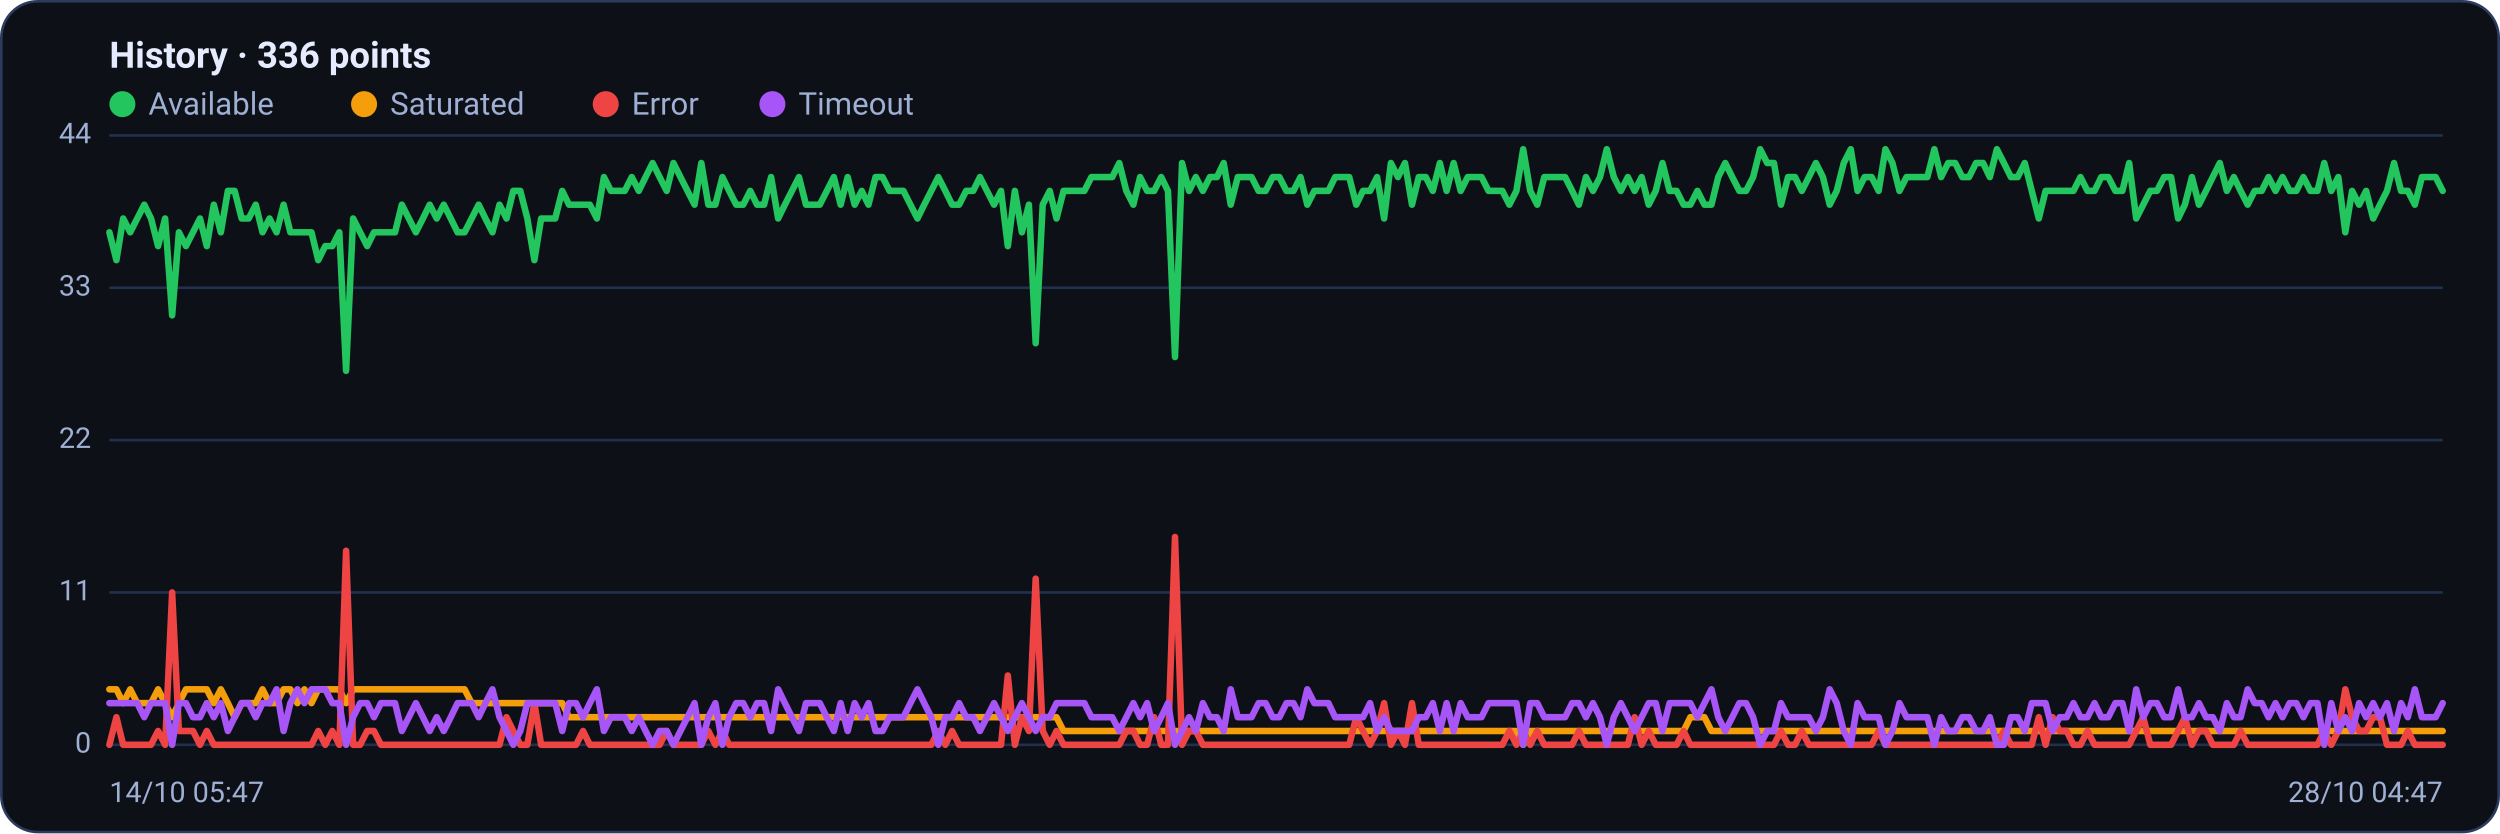
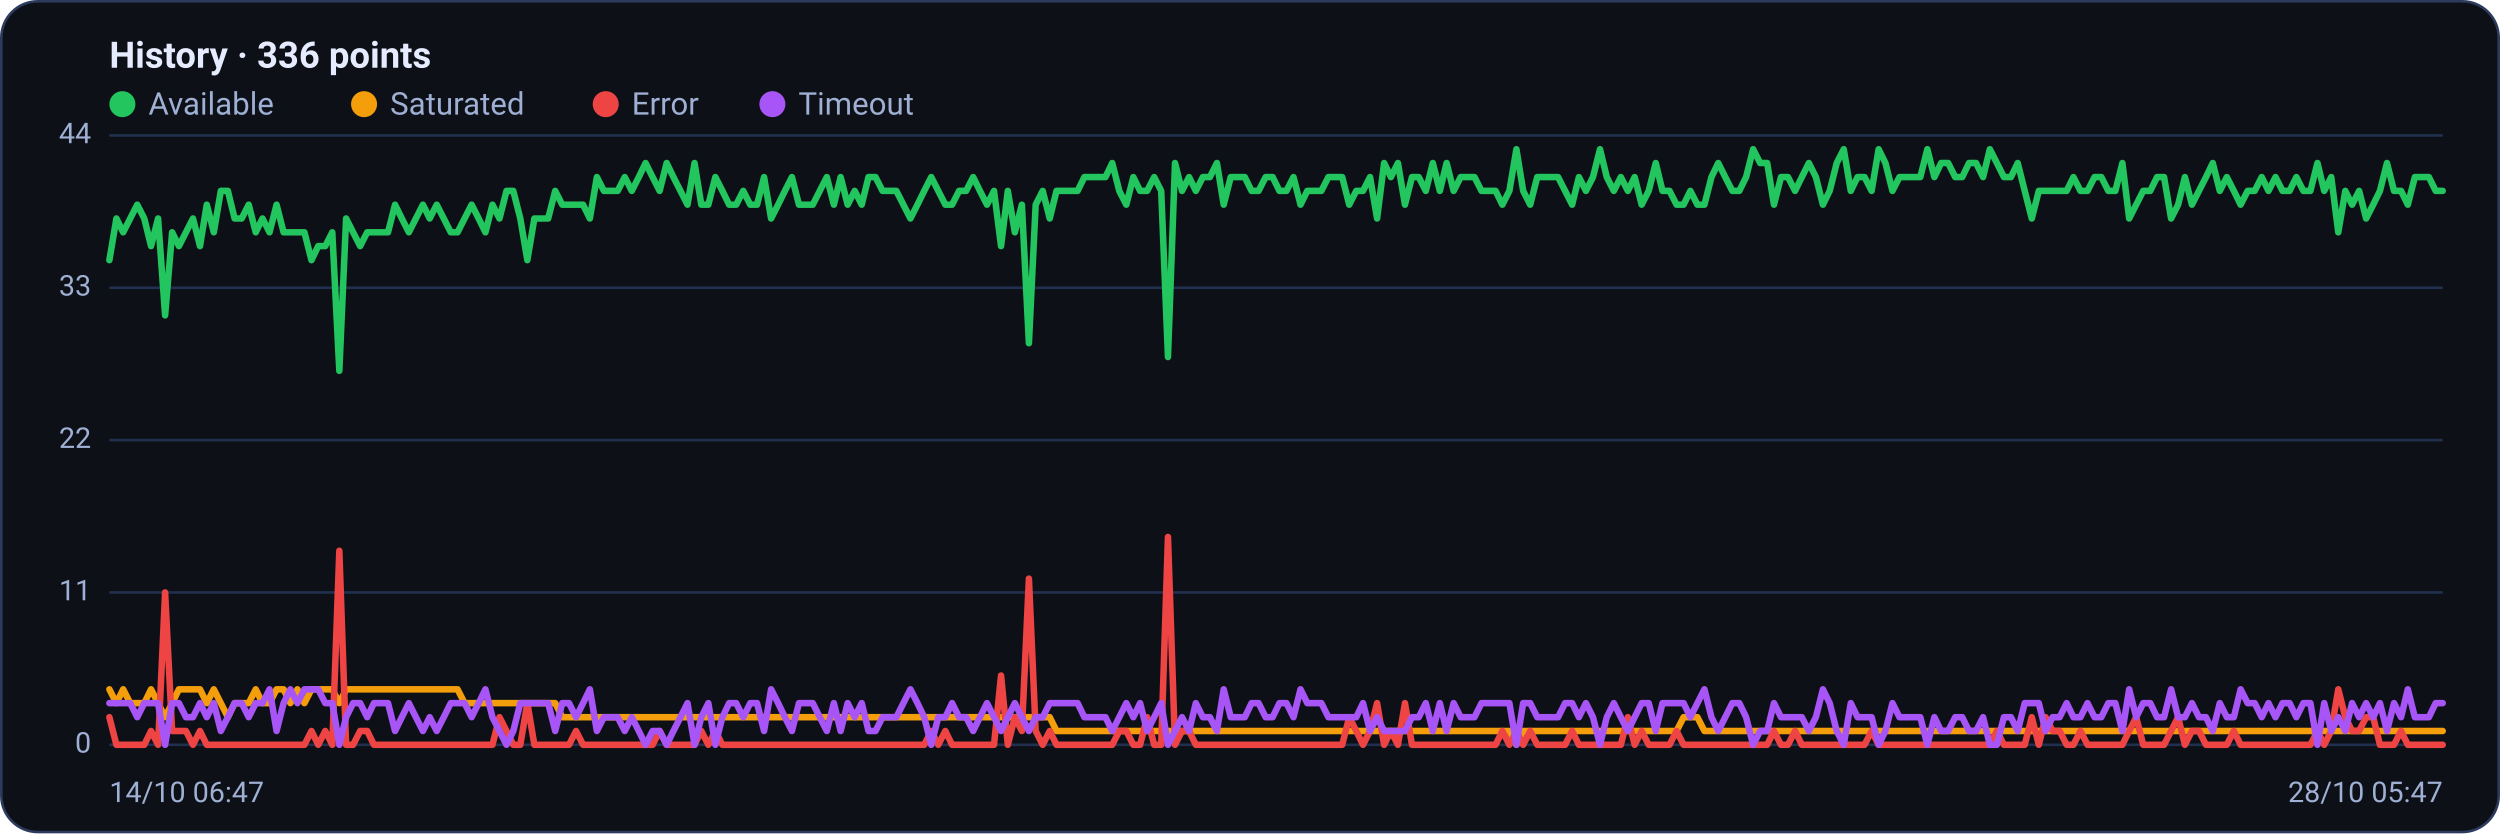
<svg xmlns="http://www.w3.org/2000/svg" viewBox="0 0 960 320" width="960" height="320" font-family="Segoe UI, system-ui, -apple-system, Roboto, Helvetica, Arial, sans-serif" role="img" aria-label="Availability history per region">
  <rect x="0.5" y="0.5" width="959" height="319" rx="14" fill="#0d1117" stroke="#2c3a5e" />
  <text x="42" y="26" font-size="14" font-weight="600" fill="#e6ecff">History · 336 points</text>
  <circle cx="47" cy="40" r="5" fill="#22c55e" />
  <text x="57" y="44" font-size="12" fill="#9fb0d4">Available</text>
  <circle cx="139.8" cy="40" r="5" fill="#f59e0b" />
  <text x="149.8" y="44" font-size="12" fill="#9fb0d4">Saturated</text>
  <circle cx="232.6" cy="40" r="5" fill="#ef4444" />
  <text x="242.6" y="44" font-size="12" fill="#9fb0d4">Error</text>
  <circle cx="296.6" cy="40" r="5" fill="#a855f7" />
  <text x="306.6" y="44" font-size="12" fill="#9fb0d4">Timeout</text>
  <line x1="42" y1="286.0" x2="938" y2="286.0" stroke="#21304f" stroke-width="1" />
  <text x="35" y="289.0" text-anchor="end" font-size="11" fill="#9fb0d4">0</text>
  <line x1="42" y1="227.5" x2="938" y2="227.5" stroke="#21304f" stroke-width="1" />
  <text x="35" y="230.5" text-anchor="end" font-size="11" fill="#9fb0d4">11</text>
  <line x1="42" y1="169.0" x2="938" y2="169.0" stroke="#21304f" stroke-width="1" />
  <text x="35" y="172.0" text-anchor="end" font-size="11" fill="#9fb0d4">22</text>
  <line x1="42" y1="110.5" x2="938" y2="110.5" stroke="#21304f" stroke-width="1" />
  <text x="35" y="113.5" text-anchor="end" font-size="11" fill="#9fb0d4">33</text>
  <line x1="42" y1="52.0" x2="938" y2="52.0" stroke="#21304f" stroke-width="1" />
  <text x="35" y="55.0" text-anchor="end" font-size="11" fill="#9fb0d4">44</text>
-   <polyline fill="none" stroke="#22c55e" stroke-width="2.5" stroke-linejoin="round" stroke-linecap="round" points="42.0,89.2 44.7,99.9 47.3,83.9 50.0,89.2 52.7,83.9 55.4,78.6 58.0,83.9 60.7,94.5 63.4,83.9 66.1,121.1 68.7,89.2 71.4,94.5 74.1,89.2 76.8,83.9 79.4,94.5 82.1,78.6 84.8,89.2 87.5,73.3 90.1,73.3 92.8,83.9 95.5,83.9 98.2,78.6 100.8,89.2 103.5,83.9 106.2,89.2 108.9,78.6 111.5,89.2 114.2,89.2 116.9,89.2 119.6,89.2 122.2,99.9 124.9,94.5 127.6,94.5 130.3,89.2 132.9,142.4 135.6,83.9 138.3,89.2 141.0,94.5 143.6,89.2 146.3,89.2 149.0,89.2 151.7,89.2 154.3,78.6 157.0,83.9 159.7,89.2 162.4,83.9 165.0,78.6 167.7,83.9 170.4,78.6 173.1,83.9 175.7,89.2 178.4,89.2 181.1,83.9 183.8,78.6 186.4,83.9 189.1,89.2 191.8,78.6 194.5,83.9 197.1,73.3 199.8,73.3 202.5,83.9 205.2,99.9 207.8,83.9 210.5,83.9 213.2,83.9 215.9,73.3 218.5,78.6 221.2,78.6 223.9,78.6 226.5,78.6 229.2,83.9 231.9,68.0 234.6,73.3 237.2,73.3 239.9,73.3 242.6,68.0 245.3,73.3 247.9,68.0 250.6,62.6 253.3,68.0 256.0,73.3 258.6,62.6 261.3,68.0 264.0,73.3 266.7,78.6 269.3,62.6 272.0,78.6 274.7,78.6 277.4,68.0 280.0,73.3 282.7,78.6 285.4,78.6 288.1,73.3 290.7,78.6 293.4,78.6 296.1,68.0 298.8,83.9 301.4,78.6 304.1,73.3 306.8,68.0 309.5,78.6 312.1,78.6 314.8,78.6 317.5,73.3 320.2,68.0 322.8,78.6 325.5,68.0 328.2,78.6 330.9,73.3 333.5,78.6 336.2,68.0 338.9,68.0 341.6,73.3 344.2,73.3 346.9,73.3 349.6,78.6 352.3,83.9 354.9,78.6 357.6,73.3 360.3,68.0 363.0,73.3 365.6,78.6 368.3,78.6 371.0,73.3 373.7,73.3 376.3,68.0 379.0,73.3 381.7,78.6 384.4,73.3 387.0,94.5 389.7,73.3 392.4,89.2 395.1,78.6 397.7,131.8 400.4,78.6 403.1,73.3 405.7,83.9 408.4,73.3 411.1,73.3 413.8,73.3 416.4,73.3 419.1,68.0 421.8,68.0 424.5,68.0 427.1,68.0 429.8,62.6 432.5,73.3 435.2,78.6 437.8,68.0 440.5,73.3 443.2,73.3 445.9,68.0 448.5,73.3 451.2,137.1 453.9,62.6 456.6,73.3 459.2,68.0 461.9,73.3 464.6,68.0 467.3,68.0 469.9,62.6 472.6,78.6 475.3,68.0 478.0,68.0 480.6,68.0 483.3,73.3 486.0,73.3 488.7,68.0 491.3,68.0 494.0,73.3 496.7,73.3 499.4,68.0 502.0,78.6 504.7,73.3 507.4,73.3 510.1,73.3 512.7,68.0 515.4,68.0 518.1,68.0 520.8,78.6 523.4,73.3 526.1,73.3 528.8,68.0 531.5,83.9 534.1,62.6 536.8,68.0 539.5,62.6 542.2,78.6 544.8,68.0 547.5,68.0 550.2,73.3 552.9,62.6 555.5,73.3 558.2,62.6 560.9,73.3 563.6,68.0 566.2,68.0 568.9,68.0 571.6,73.3 574.3,73.3 576.9,73.3 579.6,78.6 582.3,73.3 584.9,57.3 587.6,73.3 590.3,78.6 593.0,68.0 595.6,68.0 598.3,68.0 601.0,68.0 603.7,73.3 606.3,78.6 609.0,68.0 611.7,73.3 614.4,68.0 617.0,57.3 619.7,68.0 622.4,73.3 625.1,68.0 627.7,73.3 630.4,68.0 633.1,78.6 635.8,73.3 638.4,62.6 641.1,73.3 643.8,73.3 646.5,78.6 649.1,78.6 651.8,73.3 654.5,78.6 657.2,78.6 659.8,68.0 662.5,62.6 665.2,68.0 667.9,73.3 670.5,73.3 673.2,68.0 675.9,57.3 678.6,62.6 681.2,62.6 683.9,78.6 686.6,68.0 689.3,68.0 691.9,73.3 694.6,68.0 697.3,62.6 700.0,68.0 702.6,78.6 705.3,73.3 708.0,62.6 710.7,57.3 713.3,73.3 716.0,68.0 718.7,68.0 721.4,73.3 724.0,57.3 726.7,62.6 729.4,73.3 732.1,68.0 734.7,68.0 737.4,68.0 740.1,68.0 742.8,57.3 745.4,68.0 748.1,62.6 750.8,62.6 753.5,68.0 756.1,68.0 758.8,62.6 761.5,62.6 764.1,68.0 766.8,57.3 769.5,62.6 772.2,68.0 774.8,68.0 777.5,62.6 780.2,73.3 782.9,83.9 785.5,73.3 788.2,73.3 790.9,73.3 793.6,73.3 796.2,73.3 798.9,68.0 801.6,73.3 804.3,73.3 806.9,68.0 809.6,68.0 812.3,73.3 815.0,73.3 817.6,62.6 820.3,83.9 823.0,78.6 825.7,73.3 828.3,73.3 831.0,68.0 833.7,68.0 836.4,83.9 839.0,78.6 841.7,68.0 844.4,78.6 847.1,73.3 849.7,68.0 852.4,62.6 855.1,73.3 857.8,68.0 860.4,73.3 863.1,78.6 865.8,73.3 868.5,73.3 871.1,68.0 873.8,73.3 876.5,68.0 879.2,73.3 881.8,73.3 884.5,68.0 887.2,73.3 889.9,73.3 892.5,62.6 895.2,73.3 897.9,68.0 900.6,89.2 903.2,73.3 905.9,78.6 908.6,73.3 911.3,83.9 913.9,78.6 916.6,73.3 919.3,62.6 922.0,73.3 924.6,73.3 927.3,78.6 930.0,68.0 932.7,68.0 935.3,68.0 938.0,73.3" />
-   <polyline fill="none" stroke="#f59e0b" stroke-width="2.5" stroke-linejoin="round" stroke-linecap="round" points="42.0,264.7 44.7,264.7 47.3,270.0 50.0,264.7 52.7,270.0 55.4,270.0 58.0,270.0 60.7,264.7 63.4,270.0 66.1,275.4 68.7,270.0 71.4,264.7 74.1,264.7 76.8,264.7 79.4,264.7 82.1,270.0 84.8,264.7 87.5,270.0 90.1,275.4 92.8,270.0 95.5,270.0 98.2,270.0 100.8,264.7 103.5,270.0 106.2,270.0 108.9,264.7 111.5,264.7 114.2,270.0 116.9,264.7 119.6,270.0 122.2,264.7 124.9,264.7 127.6,264.7 130.3,264.7 132.9,270.0 135.6,264.7 138.3,264.7 141.0,264.7 143.6,264.7 146.3,264.7 149.0,264.7 151.7,264.7 154.3,264.7 157.0,264.7 159.7,264.7 162.4,264.7 165.0,264.7 167.7,264.7 170.4,264.7 173.1,264.7 175.7,264.7 178.4,264.7 181.1,270.0 183.8,270.0 186.4,270.0 189.1,270.0 191.8,270.0 194.5,270.0 197.1,270.0 199.8,270.0 202.5,270.0 205.2,270.0 207.8,270.0 210.5,270.0 213.2,270.0 215.9,270.0 218.5,275.4 221.2,275.4 223.9,275.4 226.5,275.4 229.2,275.4 231.9,275.4 234.6,275.4 237.2,275.4 239.9,275.4 242.6,275.4 245.3,275.4 247.9,275.4 250.6,275.4 253.3,275.4 256.0,275.4 258.6,275.4 261.3,275.4 264.0,275.4 266.7,275.4 269.3,275.4 272.0,275.4 274.7,275.4 277.4,275.4 280.0,275.4 282.7,275.4 285.4,275.4 288.1,275.4 290.7,275.4 293.4,275.4 296.1,275.4 298.8,275.4 301.4,275.4 304.1,275.4 306.8,275.4 309.5,275.4 312.1,275.4 314.8,275.4 317.5,275.4 320.2,275.4 322.8,275.4 325.5,275.4 328.2,275.4 330.9,275.4 333.5,275.4 336.2,275.4 338.9,275.4 341.6,275.4 344.2,275.4 346.9,275.4 349.6,275.4 352.3,275.4 354.9,275.4 357.6,275.4 360.3,275.4 363.0,275.4 365.6,275.4 368.3,275.4 371.0,275.4 373.7,275.4 376.3,275.4 379.0,275.4 381.7,275.4 384.4,275.4 387.0,275.4 389.7,275.4 392.4,275.4 395.1,275.4 397.7,275.4 400.4,275.4 403.1,275.4 405.7,275.4 408.4,280.7 411.1,280.7 413.8,280.7 416.4,280.7 419.1,280.7 421.8,280.7 424.5,280.7 427.1,280.7 429.8,280.7 432.5,280.7 435.2,280.7 437.8,280.7 440.5,280.7 443.2,280.7 445.9,280.7 448.5,280.7 451.2,280.7 453.9,280.7 456.6,280.7 459.2,280.7 461.9,280.7 464.6,280.7 467.3,280.7 469.9,280.7 472.6,280.7 475.3,280.7 478.0,280.7 480.6,280.7 483.3,280.7 486.0,280.7 488.7,280.7 491.3,280.7 494.0,280.7 496.7,280.7 499.4,280.7 502.0,280.7 504.7,280.7 507.4,280.7 510.1,280.7 512.7,280.7 515.4,280.7 518.1,280.7 520.8,280.7 523.4,280.7 526.1,280.7 528.8,280.7 531.5,280.7 534.1,280.7 536.8,280.7 539.5,280.7 542.2,280.7 544.8,280.7 547.5,280.7 550.2,280.7 552.9,280.7 555.5,280.7 558.2,280.7 560.9,280.7 563.6,280.7 566.2,280.7 568.9,280.7 571.6,280.7 574.3,280.7 576.9,280.7 579.6,280.7 582.3,280.7 584.9,286.0 587.6,280.7 590.3,280.7 593.0,280.7 595.6,280.7 598.3,280.7 601.0,280.7 603.7,280.7 606.3,280.7 609.0,280.7 611.7,280.7 614.4,280.7 617.0,280.7 619.7,280.7 622.4,280.7 625.1,280.7 627.7,280.7 630.4,280.7 633.1,280.7 635.8,280.7 638.4,280.7 641.1,280.7 643.8,280.7 646.5,280.7 649.1,275.4 651.8,275.4 654.5,275.4 657.2,280.7 659.8,280.7 662.5,280.7 665.2,280.7 667.9,280.7 670.5,280.7 673.2,280.7 675.9,280.7 678.6,280.7 681.2,280.7 683.9,280.7 686.6,280.7 689.3,280.7 691.9,280.7 694.6,280.7 697.3,280.7 700.0,280.7 702.6,280.7 705.3,280.7 708.0,280.7 710.7,280.7 713.3,280.7 716.0,280.7 718.7,280.7 721.4,280.7 724.0,280.7 726.7,280.7 729.4,280.7 732.1,280.7 734.7,280.7 737.4,280.7 740.1,280.7 742.8,280.7 745.4,280.7 748.1,280.7 750.8,280.7 753.5,280.7 756.1,280.7 758.8,280.7 761.5,280.7 764.1,280.7 766.8,280.7 769.5,280.7 772.2,280.7 774.8,280.7 777.5,280.7 780.2,280.7 782.9,280.7 785.5,280.7 788.2,280.7 790.9,280.7 793.6,280.7 796.2,280.7 798.9,280.7 801.6,280.7 804.3,280.7 806.9,280.7 809.6,280.7 812.3,280.7 815.0,280.7 817.6,280.7 820.3,280.7 823.0,280.7 825.7,280.7 828.3,280.7 831.0,280.7 833.7,280.7 836.4,280.7 839.0,280.7 841.7,280.7 844.4,280.7 847.1,280.7 849.7,280.7 852.4,280.7 855.1,280.7 857.8,280.7 860.4,280.7 863.1,280.7 865.8,280.7 868.5,280.7 871.1,280.7 873.8,280.7 876.5,280.7 879.2,280.7 881.8,280.7 884.5,280.7 887.2,280.7 889.9,280.7 892.5,280.7 895.2,280.7 897.9,280.7 900.6,280.7 903.2,280.7 905.9,280.7 908.6,280.7 911.3,280.7 913.9,280.7 916.6,280.7 919.3,280.7 922.0,280.7 924.6,280.7 927.3,280.7 930.0,280.7 932.7,280.7 935.3,280.7 938.0,280.7" />
-   <polyline fill="none" stroke="#ef4444" stroke-width="2.5" stroke-linejoin="round" stroke-linecap="round" points="42.0,286.0 44.7,275.4 47.3,286.0 50.0,286.0 52.7,286.0 55.4,286.0 58.0,286.0 60.7,280.7 63.4,286.0 66.1,227.5 68.7,280.7 71.4,280.7 74.1,280.7 76.8,286.0 79.4,280.7 82.1,286.0 84.8,286.0 87.5,286.0 90.1,286.0 92.8,286.0 95.5,286.0 98.2,286.0 100.8,286.0 103.5,286.0 106.2,286.0 108.9,286.0 111.5,286.0 114.2,286.0 116.9,286.0 119.6,286.0 122.2,280.7 124.9,286.0 127.6,280.7 130.3,286.0 132.9,211.5 135.6,286.0 138.3,286.0 141.0,280.7 143.6,280.7 146.3,286.0 149.0,286.0 151.7,286.0 154.3,286.0 157.0,286.0 159.7,286.0 162.4,286.0 165.0,286.0 167.7,286.0 170.4,286.0 173.1,286.0 175.7,286.0 178.4,286.0 181.1,286.0 183.8,286.0 186.4,286.0 189.1,286.0 191.8,286.0 194.5,275.4 197.1,280.7 199.8,286.0 202.5,286.0 205.2,270.0 207.8,286.0 210.5,286.0 213.2,286.0 215.9,286.0 218.5,286.0 221.2,286.0 223.9,280.7 226.5,286.0 229.2,286.0 231.9,286.0 234.6,286.0 237.2,286.0 239.9,286.0 242.6,286.0 245.3,286.0 247.9,286.0 250.6,286.0 253.3,286.0 256.0,280.7 258.6,286.0 261.3,286.0 264.0,286.0 266.7,286.0 269.3,286.0 272.0,280.7 274.7,286.0 277.4,280.7 280.0,286.0 282.7,286.0 285.4,286.0 288.1,286.0 290.7,286.0 293.4,286.0 296.1,286.0 298.8,286.0 301.4,286.0 304.1,286.0 306.8,286.0 309.5,286.0 312.1,286.0 314.8,286.0 317.5,286.0 320.2,286.0 322.8,286.0 325.5,286.0 328.2,286.0 330.9,286.0 333.5,286.0 336.2,286.0 338.9,286.0 341.6,286.0 344.2,286.0 346.9,286.0 349.6,286.0 352.3,286.0 354.9,286.0 357.6,286.0 360.3,280.7 363.0,286.0 365.6,280.7 368.3,286.0 371.0,286.0 373.7,286.0 376.3,286.0 379.0,286.0 381.7,286.0 384.4,286.0 387.0,259.4 389.7,286.0 392.4,275.4 395.1,280.7 397.7,222.2 400.4,280.7 403.1,286.0 405.7,280.7 408.4,286.0 411.1,286.0 413.8,286.0 416.4,286.0 419.1,286.0 421.8,286.0 424.5,286.0 427.1,286.0 429.8,286.0 432.5,280.7 435.2,280.7 437.8,286.0 440.5,286.0 443.2,275.4 445.9,286.0 448.5,286.0 451.2,206.2 453.9,286.0 456.6,280.7 459.2,280.7 461.9,286.0 464.6,286.0 467.3,286.0 469.9,286.0 472.6,286.0 475.3,286.0 478.0,286.0 480.6,286.0 483.3,286.0 486.0,286.0 488.7,286.0 491.3,286.0 494.0,286.0 496.7,286.0 499.4,286.0 502.0,286.0 504.7,286.0 507.4,286.0 510.1,286.0 512.7,286.0 515.4,286.0 518.1,286.0 520.8,275.4 523.4,280.7 526.1,286.0 528.8,280.7 531.5,270.0 534.1,286.0 536.8,280.7 539.5,286.0 542.2,270.0 544.8,286.0 547.5,286.0 550.2,286.0 552.9,286.0 555.5,286.0 558.2,286.0 560.9,286.0 563.6,286.0 566.2,286.0 568.9,286.0 571.6,286.0 574.3,286.0 576.9,286.0 579.6,280.7 582.3,286.0 584.9,280.7 587.6,286.0 590.3,280.7 593.0,286.0 595.6,286.0 598.3,286.0 601.0,286.0 603.7,286.0 606.3,280.7 609.0,286.0 611.7,286.0 614.4,286.0 617.0,286.0 619.7,286.0 622.4,286.0 625.1,286.0 627.7,275.4 630.4,286.0 633.1,280.7 635.8,286.0 638.4,286.0 641.1,286.0 643.8,286.0 646.5,280.7 649.1,286.0 651.8,286.0 654.5,286.0 657.2,286.0 659.8,286.0 662.5,286.0 665.2,286.0 667.9,286.0 670.5,286.0 673.2,286.0 675.9,286.0 678.6,286.0 681.2,286.0 683.9,280.7 686.6,286.0 689.3,286.0 691.9,280.7 694.6,286.0 697.3,286.0 700.0,286.0 702.6,286.0 705.3,286.0 708.0,286.0 710.7,286.0 713.3,286.0 716.0,286.0 718.7,286.0 721.4,280.7 724.0,286.0 726.7,286.0 729.4,286.0 732.1,286.0 734.7,286.0 737.4,286.0 740.1,286.0 742.8,286.0 745.4,286.0 748.1,286.0 750.8,286.0 753.5,286.0 756.1,286.0 758.8,286.0 761.5,286.0 764.1,286.0 766.8,286.0 769.5,280.7 772.2,286.0 774.8,286.0 777.5,286.0 780.2,286.0 782.9,275.4 785.5,286.0 788.2,275.4 790.9,280.7 793.6,280.7 796.2,286.0 798.9,286.0 801.6,280.7 804.3,286.0 806.9,286.0 809.6,286.0 812.3,286.0 815.0,286.0 817.6,286.0 820.3,280.7 823.0,275.4 825.7,286.0 828.3,286.0 831.0,286.0 833.7,286.0 836.4,280.7 839.0,275.4 841.7,286.0 844.4,280.7 847.1,280.7 849.7,286.0 852.4,286.0 855.1,286.0 857.8,286.0 860.4,280.7 863.1,286.0 865.8,286.0 868.5,286.0 871.1,286.0 873.8,286.0 876.5,286.0 879.2,286.0 881.8,286.0 884.5,286.0 887.2,286.0 889.9,286.0 892.5,280.7 895.2,286.0 897.9,280.7 900.6,264.7 903.2,275.4 905.9,280.7 908.6,280.7 911.3,275.4 913.9,275.4 916.6,286.0 919.3,286.0 922.0,286.0 924.6,280.7 927.3,286.0 930.0,286.0 932.7,286.0 935.3,286.0 938.0,286.0" />
-   <polyline fill="none" stroke="#a855f7" stroke-width="2.5" stroke-linejoin="round" stroke-linecap="round" points="42.0,270.0 44.7,270.0 47.3,270.0 50.0,270.0 52.7,270.0 55.4,275.4 58.0,270.0 60.7,270.0 63.4,270.0 66.1,286.0 68.7,270.0 71.4,270.0 74.1,275.4 76.8,275.4 79.4,270.0 82.1,275.4 84.8,270.0 87.5,280.7 90.1,275.4 92.8,270.0 95.5,270.0 98.2,275.4 100.8,270.0 103.5,270.0 106.2,264.7 108.9,280.7 111.5,270.0 114.2,264.7 116.9,270.0 119.6,264.7 122.2,264.7 124.9,264.7 127.6,270.0 130.3,270.0 132.9,286.0 135.6,275.4 138.3,270.0 141.0,270.0 143.6,275.4 146.3,270.0 149.0,270.0 151.7,270.0 154.3,280.7 157.0,275.4 159.7,270.0 162.4,275.4 165.0,280.7 167.7,275.4 170.4,280.7 173.1,275.4 175.7,270.0 178.4,270.0 181.1,270.0 183.8,275.4 186.4,270.0 189.1,264.7 191.8,275.4 194.5,280.7 197.1,286.0 199.8,280.7 202.5,270.0 205.2,270.0 207.8,270.0 210.5,270.0 213.2,270.0 215.9,280.7 218.5,270.0 221.2,270.0 223.9,275.4 226.5,270.0 229.2,264.7 231.9,280.7 234.6,275.4 237.2,275.4 239.9,275.4 242.6,280.7 245.3,275.4 247.9,280.7 250.6,286.0 253.3,280.7 256.0,280.7 258.6,286.0 261.3,280.7 264.0,275.4 266.7,270.0 269.3,286.0 272.0,275.4 274.7,270.0 277.4,286.0 280.0,275.4 282.7,270.0 285.4,270.0 288.1,275.4 290.7,270.0 293.4,270.0 296.1,280.7 298.8,264.7 301.4,270.0 304.1,275.4 306.8,280.7 309.5,270.0 312.1,270.0 314.8,270.0 317.5,275.4 320.2,280.7 322.8,270.0 325.5,280.7 328.2,270.0 330.9,275.4 333.5,270.0 336.2,280.7 338.9,280.7 341.6,275.4 344.2,275.4 346.9,275.4 349.6,270.0 352.3,264.7 354.9,270.0 357.6,275.4 360.3,286.0 363.0,275.4 365.6,275.4 368.3,270.0 371.0,275.4 373.7,275.4 376.3,280.7 379.0,275.4 381.7,270.0 384.4,275.4 387.0,280.7 389.7,275.4 392.4,270.0 395.1,275.4 397.7,280.7 400.4,275.4 403.1,275.4 405.7,270.0 408.4,270.0 411.1,270.0 413.8,270.0 416.4,270.0 419.1,275.4 421.8,275.4 424.5,275.4 427.1,275.4 429.8,280.7 432.5,275.4 435.2,270.0 437.8,275.4 440.5,270.0 443.2,280.7 445.9,275.4 448.5,270.0 451.2,286.0 453.9,280.7 456.6,275.4 459.2,280.7 461.9,270.0 464.6,275.4 467.3,275.4 469.9,280.7 472.6,264.7 475.3,275.4 478.0,275.4 480.6,275.4 483.3,270.0 486.0,270.0 488.7,275.4 491.3,275.4 494.0,270.0 496.7,270.0 499.4,275.4 502.0,264.7 504.7,270.0 507.4,270.0 510.1,270.0 512.7,275.4 515.4,275.4 518.1,275.4 520.8,275.4 523.4,275.4 526.1,270.0 528.8,280.7 531.5,275.4 534.1,280.7 536.8,280.7 539.5,280.7 542.2,280.7 544.8,275.4 547.5,275.4 550.2,270.0 552.9,280.7 555.5,270.0 558.2,280.7 560.9,270.0 563.6,275.4 566.2,275.4 568.9,275.4 571.6,270.0 574.3,270.0 576.9,270.0 579.6,270.0 582.3,270.0 584.9,286.0 587.6,270.0 590.3,270.0 593.0,275.4 595.6,275.4 598.3,275.4 601.0,275.4 603.7,270.0 606.3,270.0 609.0,275.4 611.7,270.0 614.4,275.4 617.0,286.0 619.7,275.4 622.4,270.0 625.1,275.4 627.7,280.7 630.4,275.4 633.1,270.0 635.8,270.0 638.4,280.7 641.1,270.0 643.8,270.0 646.5,270.0 649.1,270.0 651.8,275.4 654.5,270.0 657.2,264.7 659.8,275.4 662.5,280.7 665.2,275.4 667.9,270.0 670.5,270.0 673.2,275.4 675.9,286.0 678.6,280.7 681.2,280.7 683.9,270.0 686.6,275.4 689.3,275.4 691.9,275.4 694.6,275.4 697.3,280.7 700.0,275.4 702.6,264.7 705.3,270.0 708.0,280.7 710.7,286.0 713.3,270.0 716.0,275.4 718.7,275.4 721.4,275.4 724.0,286.0 726.7,280.7 729.4,270.0 732.1,275.4 734.7,275.4 737.4,275.4 740.1,275.4 742.8,286.0 745.4,275.4 748.1,280.7 750.8,280.7 753.5,275.4 756.1,275.4 758.8,280.7 761.5,280.7 764.1,275.4 766.8,286.0 769.5,286.0 772.2,275.4 774.8,275.4 777.5,280.7 780.2,270.0 782.9,270.0 785.5,270.0 788.2,280.7 790.9,275.4 793.6,275.4 796.2,270.0 798.9,275.4 801.6,275.4 804.3,270.0 806.9,275.4 809.6,275.4 812.3,270.0 815.0,270.0 817.6,280.7 820.3,264.7 823.0,275.4 825.7,270.0 828.3,270.0 831.0,275.4 833.7,275.4 836.4,264.7 839.0,275.4 841.7,275.4 844.4,270.0 847.1,275.4 849.7,275.4 852.4,280.7 855.1,270.0 857.8,275.4 860.4,275.4 863.1,264.7 865.8,270.0 868.5,270.0 871.1,275.4 873.8,270.0 876.5,275.4 879.2,270.0 881.8,270.0 884.5,275.4 887.2,270.0 889.9,270.0 892.5,286.0 895.2,270.0 897.9,280.7 900.6,275.4 903.2,280.7 905.9,270.0 908.6,275.4 911.3,270.0 913.9,275.4 916.6,270.0 919.3,280.7 922.0,270.0 924.6,275.4 927.3,264.7 930.0,275.4 932.7,275.4 935.3,275.4 938.0,270.0" />
-   <text x="42" y="308" font-size="11" fill="#9fb0d4">14/10 05:47</text>
-   <text x="938" y="308" text-anchor="end" font-size="11" fill="#9fb0d4">28/10 04:47</text>
+   <polyline fill="none" stroke="#22c55e" stroke-width="2.5" stroke-linejoin="round" stroke-linecap="round" points="42.0,99.9 44.7,83.9 47.3,89.2 50.0,83.9 52.7,78.6 55.4,83.9 58.0,94.5 60.7,83.9 63.4,121.1 66.1,89.2 68.7,94.5 71.4,89.2 74.1,83.9 76.8,94.5 79.4,78.6 82.1,89.2 84.8,73.3 87.5,73.3 90.1,83.9 92.8,83.9 95.5,78.6 98.2,89.2 100.8,83.9 103.5,89.2 106.2,78.6 108.9,89.2 111.5,89.2 114.2,89.2 116.9,89.2 119.6,99.9 122.2,94.5 124.9,94.5 127.6,89.2 130.3,142.4 132.9,83.9 135.6,89.2 138.3,94.5 141.0,89.2 143.6,89.2 146.3,89.2 149.0,89.2 151.7,78.6 154.3,83.9 157.0,89.2 159.7,83.9 162.4,78.6 165.0,83.9 167.7,78.6 170.4,83.9 173.1,89.2 175.7,89.2 178.4,83.9 181.1,78.6 183.8,83.9 186.4,89.2 189.1,78.6 191.8,83.9 194.5,73.3 197.1,73.3 199.8,83.9 202.5,99.9 205.2,83.9 207.8,83.9 210.5,83.9 213.2,73.3 215.9,78.6 218.5,78.6 221.2,78.6 223.9,78.6 226.5,83.9 229.2,68.0 231.9,73.3 234.6,73.3 237.2,73.3 239.9,68.0 242.6,73.3 245.3,68.0 247.9,62.6 250.6,68.0 253.3,73.3 256.0,62.6 258.6,68.0 261.3,73.3 264.0,78.6 266.7,62.6 269.3,78.6 272.0,78.6 274.7,68.0 277.4,73.3 280.0,78.6 282.7,78.6 285.4,73.3 288.1,78.6 290.7,78.6 293.4,68.0 296.1,83.9 298.8,78.6 301.4,73.3 304.1,68.0 306.8,78.6 309.5,78.6 312.1,78.6 314.8,73.3 317.5,68.0 320.2,78.6 322.8,68.0 325.5,78.6 328.2,73.3 330.9,78.6 333.5,68.0 336.2,68.0 338.9,73.3 341.6,73.3 344.2,73.3 346.9,78.6 349.6,83.9 352.3,78.6 354.9,73.3 357.6,68.0 360.3,73.3 363.0,78.6 365.6,78.6 368.3,73.3 371.0,73.3 373.7,68.0 376.3,73.3 379.0,78.6 381.7,73.3 384.4,94.5 387.0,73.3 389.7,89.2 392.4,78.6 395.1,131.8 397.7,78.6 400.4,73.3 403.1,83.9 405.7,73.3 408.4,73.3 411.1,73.3 413.8,73.3 416.4,68.0 419.1,68.0 421.8,68.0 424.5,68.0 427.1,62.6 429.8,73.3 432.5,78.6 435.2,68.0 437.8,73.3 440.5,73.3 443.2,68.0 445.9,73.3 448.5,137.1 451.2,62.6 453.9,73.3 456.6,68.0 459.2,73.3 461.9,68.0 464.6,68.0 467.3,62.6 469.9,78.6 472.6,68.0 475.3,68.0 478.0,68.0 480.6,73.3 483.3,73.3 486.0,68.0 488.7,68.0 491.3,73.3 494.0,73.3 496.7,68.0 499.4,78.6 502.0,73.3 504.7,73.3 507.4,73.3 510.1,68.0 512.7,68.0 515.4,68.0 518.1,78.6 520.8,73.3 523.4,73.3 526.1,68.0 528.8,83.9 531.5,62.6 534.1,68.0 536.8,62.6 539.5,78.6 542.2,68.0 544.8,68.0 547.5,73.3 550.2,62.6 552.9,73.3 555.5,62.6 558.2,73.3 560.9,68.0 563.6,68.0 566.2,68.0 568.9,73.3 571.6,73.3 574.3,73.3 576.9,78.6 579.6,73.3 582.3,57.3 584.9,73.3 587.6,78.6 590.3,68.0 593.0,68.0 595.6,68.0 598.3,68.0 601.0,73.3 603.7,78.6 606.3,68.0 609.0,73.3 611.7,68.0 614.4,57.3 617.0,68.0 619.7,73.3 622.4,68.0 625.1,73.3 627.7,68.0 630.4,78.6 633.1,73.3 635.8,62.6 638.4,73.3 641.1,73.3 643.8,78.6 646.5,78.6 649.1,73.3 651.8,78.6 654.5,78.6 657.2,68.0 659.8,62.6 662.5,68.0 665.2,73.3 667.9,73.3 670.5,68.0 673.2,57.3 675.9,62.6 678.6,62.6 681.2,78.6 683.9,68.0 686.6,68.0 689.3,73.3 691.9,68.0 694.6,62.6 697.3,68.0 700.0,78.6 702.6,73.3 705.3,62.6 708.0,57.3 710.7,73.3 713.3,68.0 716.0,68.0 718.7,73.3 721.4,57.3 724.0,62.6 726.7,73.3 729.4,68.0 732.1,68.0 734.7,68.0 737.4,68.0 740.1,57.3 742.8,68.0 745.4,62.6 748.1,62.6 750.8,68.0 753.5,68.0 756.1,62.6 758.8,62.6 761.5,68.0 764.1,57.3 766.8,62.6 769.5,68.0 772.2,68.0 774.8,62.6 777.5,73.3 780.2,83.9 782.9,73.3 785.5,73.3 788.2,73.3 790.9,73.3 793.6,73.3 796.2,68.0 798.9,73.3 801.6,73.3 804.3,68.0 806.9,68.0 809.6,73.3 812.3,73.3 815.0,62.6 817.6,83.9 820.3,78.6 823.0,73.3 825.7,73.3 828.3,68.0 831.0,68.0 833.7,83.9 836.4,78.6 839.0,68.0 841.7,78.6 844.4,73.3 847.1,68.0 849.7,62.6 852.4,73.3 855.1,68.0 857.8,73.3 860.4,78.6 863.1,73.3 865.8,73.3 868.5,68.0 871.1,73.3 873.8,68.0 876.5,73.3 879.2,73.3 881.8,68.0 884.5,73.3 887.2,73.3 889.9,62.6 892.5,73.3 895.2,68.0 897.9,89.2 900.6,73.3 903.2,78.6 905.9,73.3 908.6,83.9 911.3,78.6 913.9,73.3 916.6,62.6 919.3,73.3 922.0,73.3 924.6,78.6 927.3,68.0 930.0,68.0 932.7,68.0 935.3,73.3 938.0,73.3" />
+   <polyline fill="none" stroke="#f59e0b" stroke-width="2.5" stroke-linejoin="round" stroke-linecap="round" points="42.0,264.7 44.7,270.0 47.3,264.7 50.0,270.0 52.7,270.0 55.4,270.0 58.0,264.7 60.7,270.0 63.4,275.4 66.1,270.0 68.7,264.7 71.4,264.7 74.1,264.7 76.8,264.7 79.4,270.0 82.1,264.7 84.8,270.0 87.5,275.4 90.1,270.0 92.8,270.0 95.5,270.0 98.2,264.7 100.8,270.0 103.5,270.0 106.2,264.7 108.9,264.7 111.5,270.0 114.2,264.7 116.9,270.0 119.6,264.7 122.2,264.7 124.9,264.7 127.6,264.7 130.3,270.0 132.9,264.7 135.6,264.7 138.3,264.7 141.0,264.7 143.6,264.7 146.3,264.7 149.0,264.7 151.7,264.7 154.3,264.7 157.0,264.7 159.7,264.7 162.4,264.7 165.0,264.7 167.7,264.7 170.4,264.7 173.1,264.7 175.7,264.7 178.4,270.0 181.1,270.0 183.8,270.0 186.4,270.0 189.1,270.0 191.8,270.0 194.5,270.0 197.1,270.0 199.8,270.0 202.5,270.0 205.2,270.0 207.8,270.0 210.5,270.0 213.2,270.0 215.9,275.4 218.5,275.4 221.2,275.4 223.9,275.4 226.5,275.4 229.2,275.4 231.9,275.4 234.6,275.4 237.2,275.4 239.9,275.4 242.6,275.4 245.3,275.4 247.9,275.4 250.6,275.4 253.3,275.4 256.0,275.4 258.6,275.4 261.3,275.4 264.0,275.4 266.7,275.4 269.3,275.4 272.0,275.4 274.7,275.4 277.4,275.4 280.0,275.4 282.7,275.4 285.4,275.4 288.1,275.4 290.7,275.4 293.4,275.4 296.1,275.4 298.8,275.4 301.4,275.4 304.1,275.4 306.8,275.4 309.5,275.4 312.1,275.4 314.8,275.4 317.5,275.4 320.2,275.4 322.8,275.4 325.5,275.4 328.2,275.4 330.9,275.4 333.5,275.4 336.2,275.4 338.9,275.4 341.6,275.4 344.2,275.4 346.9,275.4 349.6,275.4 352.3,275.4 354.9,275.4 357.6,275.4 360.3,275.4 363.0,275.4 365.6,275.4 368.3,275.4 371.0,275.4 373.7,275.4 376.3,275.4 379.0,275.4 381.7,275.4 384.4,275.4 387.0,275.4 389.7,275.4 392.4,275.4 395.1,275.4 397.7,275.4 400.4,275.4 403.1,275.4 405.7,280.7 408.4,280.7 411.1,280.7 413.8,280.7 416.4,280.7 419.1,280.7 421.8,280.7 424.5,280.7 427.1,280.7 429.8,280.7 432.5,280.7 435.2,280.7 437.8,280.7 440.5,280.7 443.2,280.7 445.9,280.7 448.5,280.7 451.2,280.7 453.9,280.7 456.6,280.7 459.2,280.7 461.9,280.7 464.6,280.7 467.3,280.7 469.9,280.7 472.6,280.7 475.3,280.7 478.0,280.7 480.6,280.7 483.3,280.7 486.0,280.7 488.7,280.7 491.3,280.7 494.0,280.7 496.7,280.7 499.4,280.7 502.0,280.7 504.7,280.7 507.4,280.7 510.1,280.7 512.7,280.7 515.4,280.7 518.1,280.7 520.8,280.7 523.4,280.7 526.1,280.7 528.8,280.7 531.5,280.7 534.1,280.7 536.8,280.7 539.5,280.7 542.2,280.7 544.8,280.7 547.5,280.7 550.2,280.7 552.9,280.7 555.5,280.7 558.2,280.7 560.9,280.7 563.6,280.7 566.2,280.7 568.9,280.7 571.6,280.7 574.3,280.7 576.9,280.7 579.6,280.7 582.3,286.0 584.9,280.7 587.6,280.7 590.3,280.7 593.0,280.7 595.6,280.7 598.3,280.7 601.0,280.7 603.7,280.7 606.3,280.7 609.0,280.7 611.7,280.7 614.4,280.7 617.0,280.7 619.7,280.7 622.4,280.7 625.1,280.7 627.7,280.7 630.4,280.7 633.1,280.7 635.8,280.7 638.4,280.7 641.1,280.7 643.8,280.7 646.5,275.4 649.1,275.4 651.8,275.4 654.5,280.7 657.2,280.7 659.8,280.7 662.5,280.7 665.2,280.7 667.9,280.7 670.5,280.7 673.2,280.7 675.9,280.7 678.6,280.7 681.2,280.7 683.9,280.7 686.6,280.7 689.3,280.7 691.9,280.7 694.6,280.7 697.3,280.7 700.0,280.7 702.6,280.7 705.3,280.7 708.0,280.7 710.7,280.7 713.3,280.7 716.0,280.7 718.7,280.7 721.4,280.7 724.0,280.7 726.7,280.7 729.4,280.7 732.1,280.7 734.7,280.7 737.4,280.7 740.1,280.7 742.8,280.7 745.4,280.7 748.1,280.7 750.8,280.7 753.5,280.7 756.1,280.7 758.8,280.7 761.5,280.7 764.1,280.7 766.8,280.7 769.5,280.7 772.2,280.7 774.8,280.7 777.5,280.7 780.2,280.7 782.9,280.7 785.5,280.7 788.2,280.7 790.9,280.7 793.6,280.7 796.2,280.7 798.9,280.7 801.6,280.7 804.3,280.7 806.9,280.7 809.6,280.7 812.3,280.7 815.0,280.7 817.6,280.7 820.3,280.7 823.0,280.7 825.7,280.7 828.3,280.7 831.0,280.7 833.7,280.7 836.4,280.7 839.0,280.7 841.7,280.7 844.4,280.7 847.1,280.7 849.7,280.7 852.4,280.7 855.1,280.7 857.8,280.7 860.4,280.7 863.1,280.7 865.8,280.7 868.5,280.7 871.1,280.7 873.8,280.7 876.5,280.7 879.2,280.7 881.8,280.7 884.5,280.7 887.2,280.7 889.9,280.7 892.5,280.7 895.2,280.7 897.9,280.7 900.6,280.7 903.2,280.7 905.9,280.7 908.6,280.7 911.3,280.7 913.9,280.7 916.6,280.7 919.3,280.7 922.0,280.7 924.6,280.7 927.3,280.7 930.0,280.7 932.7,280.7 935.3,280.7 938.0,280.7" />
+   <polyline fill="none" stroke="#ef4444" stroke-width="2.5" stroke-linejoin="round" stroke-linecap="round" points="42.0,275.4 44.7,286.0 47.3,286.0 50.0,286.0 52.7,286.0 55.4,286.0 58.0,280.7 60.7,286.0 63.4,227.5 66.1,280.7 68.7,280.7 71.4,280.7 74.1,286.0 76.8,280.7 79.4,286.0 82.1,286.0 84.8,286.0 87.5,286.0 90.1,286.0 92.8,286.0 95.5,286.0 98.2,286.0 100.8,286.0 103.5,286.0 106.2,286.0 108.9,286.0 111.5,286.0 114.2,286.0 116.9,286.0 119.6,280.7 122.2,286.0 124.9,280.7 127.6,286.0 130.3,211.5 132.9,286.0 135.6,286.0 138.3,280.7 141.0,280.7 143.6,286.0 146.3,286.0 149.0,286.0 151.7,286.0 154.3,286.0 157.0,286.0 159.7,286.0 162.4,286.0 165.0,286.0 167.7,286.0 170.4,286.0 173.1,286.0 175.7,286.0 178.4,286.0 181.1,286.0 183.8,286.0 186.4,286.0 189.1,286.0 191.8,275.4 194.5,280.7 197.1,286.0 199.8,286.0 202.5,270.0 205.2,286.0 207.8,286.0 210.5,286.0 213.2,286.0 215.9,286.0 218.5,286.0 221.2,280.7 223.9,286.0 226.5,286.0 229.2,286.0 231.9,286.0 234.6,286.0 237.2,286.0 239.9,286.0 242.6,286.0 245.3,286.0 247.9,286.0 250.6,286.0 253.3,280.7 256.0,286.0 258.6,286.0 261.3,286.0 264.0,286.0 266.7,286.0 269.3,280.7 272.0,286.0 274.7,280.7 277.4,286.0 280.0,286.0 282.7,286.0 285.4,286.0 288.1,286.0 290.7,286.0 293.4,286.0 296.1,286.0 298.8,286.0 301.4,286.0 304.1,286.0 306.8,286.0 309.5,286.0 312.1,286.0 314.8,286.0 317.5,286.0 320.2,286.0 322.8,286.0 325.5,286.0 328.2,286.0 330.9,286.0 333.5,286.0 336.2,286.0 338.9,286.0 341.6,286.0 344.2,286.0 346.9,286.0 349.6,286.0 352.3,286.0 354.9,286.0 357.6,280.7 360.3,286.0 363.0,280.7 365.6,286.0 368.3,286.0 371.0,286.0 373.7,286.0 376.3,286.0 379.0,286.0 381.7,286.0 384.4,259.4 387.0,286.0 389.7,275.4 392.4,280.7 395.1,222.2 397.7,280.7 400.4,286.0 403.1,280.7 405.7,286.0 408.4,286.0 411.1,286.0 413.8,286.0 416.4,286.0 419.1,286.0 421.8,286.0 424.5,286.0 427.1,286.0 429.8,280.7 432.5,280.7 435.2,286.0 437.8,286.0 440.5,275.4 443.2,286.0 445.9,286.0 448.5,206.2 451.2,286.0 453.9,280.7 456.6,280.7 459.2,286.0 461.9,286.0 464.6,286.0 467.3,286.0 469.9,286.0 472.6,286.0 475.3,286.0 478.0,286.0 480.6,286.0 483.3,286.0 486.0,286.0 488.7,286.0 491.3,286.0 494.0,286.0 496.7,286.0 499.4,286.0 502.0,286.0 504.7,286.0 507.4,286.0 510.1,286.0 512.7,286.0 515.4,286.0 518.1,275.4 520.8,280.7 523.4,286.0 526.1,280.7 528.8,270.0 531.5,286.0 534.1,280.7 536.8,286.0 539.5,270.0 542.2,286.0 544.8,286.0 547.5,286.0 550.2,286.0 552.9,286.0 555.5,286.0 558.2,286.0 560.9,286.0 563.6,286.0 566.2,286.0 568.9,286.0 571.6,286.0 574.3,286.0 576.9,280.7 579.6,286.0 582.3,280.7 584.9,286.0 587.6,280.7 590.3,286.0 593.0,286.0 595.6,286.0 598.3,286.0 601.0,286.0 603.7,280.7 606.3,286.0 609.0,286.0 611.7,286.0 614.4,286.0 617.0,286.0 619.7,286.0 622.4,286.0 625.1,275.4 627.7,286.0 630.4,280.7 633.1,286.0 635.8,286.0 638.4,286.0 641.1,286.0 643.8,280.7 646.5,286.0 649.1,286.0 651.8,286.0 654.5,286.0 657.2,286.0 659.8,286.0 662.5,286.0 665.2,286.0 667.9,286.0 670.5,286.0 673.2,286.0 675.9,286.0 678.6,286.0 681.2,280.7 683.9,286.0 686.6,286.0 689.3,280.7 691.9,286.0 694.6,286.0 697.3,286.0 700.0,286.0 702.6,286.0 705.3,286.0 708.0,286.0 710.7,286.0 713.3,286.0 716.0,286.0 718.7,280.7 721.4,286.0 724.0,286.0 726.7,286.0 729.4,286.0 732.1,286.0 734.7,286.0 737.4,286.0 740.1,286.0 742.8,286.0 745.4,286.0 748.1,286.0 750.8,286.0 753.5,286.0 756.1,286.0 758.8,286.0 761.5,286.0 764.1,286.0 766.8,280.7 769.5,286.0 772.2,286.0 774.8,286.0 777.5,286.0 780.2,275.4 782.9,286.0 785.5,275.4 788.2,280.7 790.9,280.7 793.6,286.0 796.2,286.0 798.9,280.7 801.6,286.0 804.3,286.0 806.9,286.0 809.6,286.0 812.3,286.0 815.0,286.0 817.6,280.7 820.3,275.4 823.0,286.0 825.7,286.0 828.3,286.0 831.0,286.0 833.7,280.7 836.4,275.4 839.0,286.0 841.7,280.7 844.4,280.7 847.1,286.0 849.7,286.0 852.4,286.0 855.1,286.0 857.8,280.7 860.4,286.0 863.1,286.0 865.8,286.0 868.5,286.0 871.1,286.0 873.8,286.0 876.5,286.0 879.2,286.0 881.8,286.0 884.5,286.0 887.2,286.0 889.9,280.7 892.5,286.0 895.2,280.7 897.9,264.7 900.6,275.4 903.2,280.7 905.9,280.7 908.6,275.4 911.3,275.4 913.9,286.0 916.6,286.0 919.3,286.0 922.0,280.7 924.6,286.0 927.3,286.0 930.0,286.0 932.7,286.0 935.3,286.0 938.0,286.0" />
+   <polyline fill="none" stroke="#a855f7" stroke-width="2.5" stroke-linejoin="round" stroke-linecap="round" points="42.0,270.0 44.7,270.0 47.3,270.0 50.0,270.0 52.7,275.4 55.4,270.0 58.0,270.0 60.7,270.0 63.4,286.0 66.1,270.0 68.7,270.0 71.4,275.4 74.1,275.4 76.8,270.0 79.4,275.4 82.1,270.0 84.8,280.7 87.5,275.4 90.1,270.0 92.8,270.0 95.5,275.4 98.2,270.0 100.8,270.0 103.5,264.7 106.2,280.7 108.9,270.0 111.5,264.7 114.2,270.0 116.9,264.7 119.6,264.7 122.2,264.7 124.9,270.0 127.6,270.0 130.3,286.0 132.9,275.4 135.6,270.0 138.3,270.0 141.0,275.4 143.6,270.0 146.3,270.0 149.0,270.0 151.7,280.7 154.3,275.4 157.0,270.0 159.7,275.4 162.4,280.7 165.0,275.4 167.7,280.7 170.4,275.4 173.1,270.0 175.7,270.0 178.4,270.0 181.1,275.4 183.8,270.0 186.4,264.7 189.1,275.4 191.8,280.7 194.5,286.0 197.1,280.7 199.8,270.0 202.5,270.0 205.2,270.0 207.8,270.0 210.5,270.0 213.2,280.7 215.9,270.0 218.5,270.0 221.2,275.4 223.9,270.0 226.5,264.7 229.2,280.7 231.9,275.4 234.6,275.4 237.2,275.4 239.9,280.7 242.6,275.4 245.3,280.7 247.9,286.0 250.6,280.7 253.3,280.7 256.0,286.0 258.6,280.7 261.3,275.4 264.0,270.0 266.7,286.0 269.3,275.4 272.0,270.0 274.7,286.0 277.4,275.4 280.0,270.0 282.7,270.0 285.4,275.4 288.1,270.0 290.7,270.0 293.4,280.7 296.1,264.7 298.8,270.0 301.4,275.4 304.1,280.7 306.8,270.0 309.5,270.0 312.1,270.0 314.8,275.4 317.5,280.7 320.2,270.0 322.8,280.7 325.5,270.0 328.2,275.4 330.9,270.0 333.5,280.7 336.2,280.7 338.9,275.4 341.6,275.4 344.2,275.4 346.9,270.0 349.6,264.7 352.3,270.0 354.9,275.4 357.6,286.0 360.3,275.4 363.0,275.4 365.6,270.0 368.3,275.4 371.0,275.4 373.7,280.7 376.3,275.4 379.0,270.0 381.7,275.4 384.4,280.7 387.0,275.4 389.7,270.0 392.4,275.4 395.1,280.7 397.7,275.4 400.4,275.4 403.1,270.0 405.7,270.0 408.4,270.0 411.1,270.0 413.8,270.0 416.4,275.4 419.1,275.4 421.8,275.4 424.5,275.4 427.1,280.7 429.8,275.4 432.5,270.0 435.2,275.4 437.8,270.0 440.5,280.7 443.2,275.4 445.9,270.0 448.5,286.0 451.2,280.7 453.9,275.4 456.6,280.7 459.2,270.0 461.9,275.4 464.6,275.4 467.3,280.7 469.9,264.7 472.6,275.4 475.3,275.4 478.0,275.4 480.6,270.0 483.3,270.0 486.0,275.4 488.7,275.4 491.3,270.0 494.0,270.0 496.7,275.4 499.4,264.7 502.0,270.0 504.7,270.0 507.4,270.0 510.1,275.4 512.7,275.4 515.4,275.4 518.1,275.4 520.8,275.4 523.4,270.0 526.1,280.7 528.8,275.4 531.5,280.7 534.1,280.7 536.8,280.7 539.5,280.7 542.2,275.4 544.8,275.4 547.5,270.0 550.2,280.7 552.9,270.0 555.5,280.7 558.2,270.0 560.9,275.4 563.6,275.4 566.2,275.4 568.9,270.0 571.6,270.0 574.3,270.0 576.9,270.0 579.6,270.0 582.3,286.0 584.9,270.0 587.6,270.0 590.3,275.4 593.0,275.4 595.6,275.4 598.3,275.4 601.0,270.0 603.7,270.0 606.3,275.4 609.0,270.0 611.7,275.4 614.4,286.0 617.0,275.4 619.7,270.0 622.4,275.4 625.1,280.7 627.7,275.4 630.4,270.0 633.1,270.0 635.8,280.7 638.4,270.0 641.1,270.0 643.8,270.0 646.5,270.0 649.1,275.4 651.8,270.0 654.5,264.7 657.2,275.4 659.8,280.7 662.5,275.4 665.2,270.0 667.9,270.0 670.5,275.4 673.2,286.0 675.9,280.7 678.6,280.7 681.2,270.0 683.9,275.4 686.6,275.4 689.3,275.4 691.9,275.4 694.6,280.7 697.3,275.4 700.0,264.7 702.6,270.0 705.3,280.7 708.0,286.0 710.7,270.0 713.3,275.4 716.0,275.4 718.7,275.4 721.4,286.0 724.0,280.7 726.7,270.0 729.4,275.4 732.1,275.4 734.7,275.4 737.4,275.4 740.1,286.0 742.8,275.4 745.4,280.7 748.1,280.7 750.8,275.4 753.5,275.4 756.1,280.7 758.8,280.7 761.5,275.4 764.1,286.0 766.8,286.0 769.5,275.4 772.2,275.4 774.8,280.7 777.5,270.0 780.2,270.0 782.9,270.0 785.5,280.7 788.2,275.4 790.9,275.4 793.6,270.0 796.2,275.4 798.9,275.4 801.6,270.0 804.3,275.4 806.9,275.4 809.6,270.0 812.3,270.0 815.0,280.7 817.6,264.7 820.3,275.4 823.0,270.0 825.7,270.0 828.3,275.4 831.0,275.4 833.7,264.7 836.4,275.4 839.0,275.4 841.7,270.0 844.4,275.4 847.1,275.4 849.7,280.7 852.4,270.0 855.1,275.4 857.8,275.4 860.4,264.7 863.1,270.0 865.8,270.0 868.5,275.4 871.1,270.0 873.8,275.4 876.5,270.0 879.2,270.0 881.8,275.4 884.5,270.0 887.2,270.0 889.9,286.0 892.5,270.0 895.2,280.7 897.9,275.4 900.6,280.7 903.2,270.0 905.9,275.4 908.6,270.0 911.3,275.4 913.9,270.0 916.6,280.7 919.3,270.0 922.0,275.4 924.6,264.7 927.3,275.4 930.0,275.4 932.7,275.4 935.3,270.0 938.0,270.0" />
+   <text x="42" y="308" font-size="11" fill="#9fb0d4">14/10 06:47</text>
+   <text x="938" y="308" text-anchor="end" font-size="11" fill="#9fb0d4">28/10 05:47</text>
</svg>
